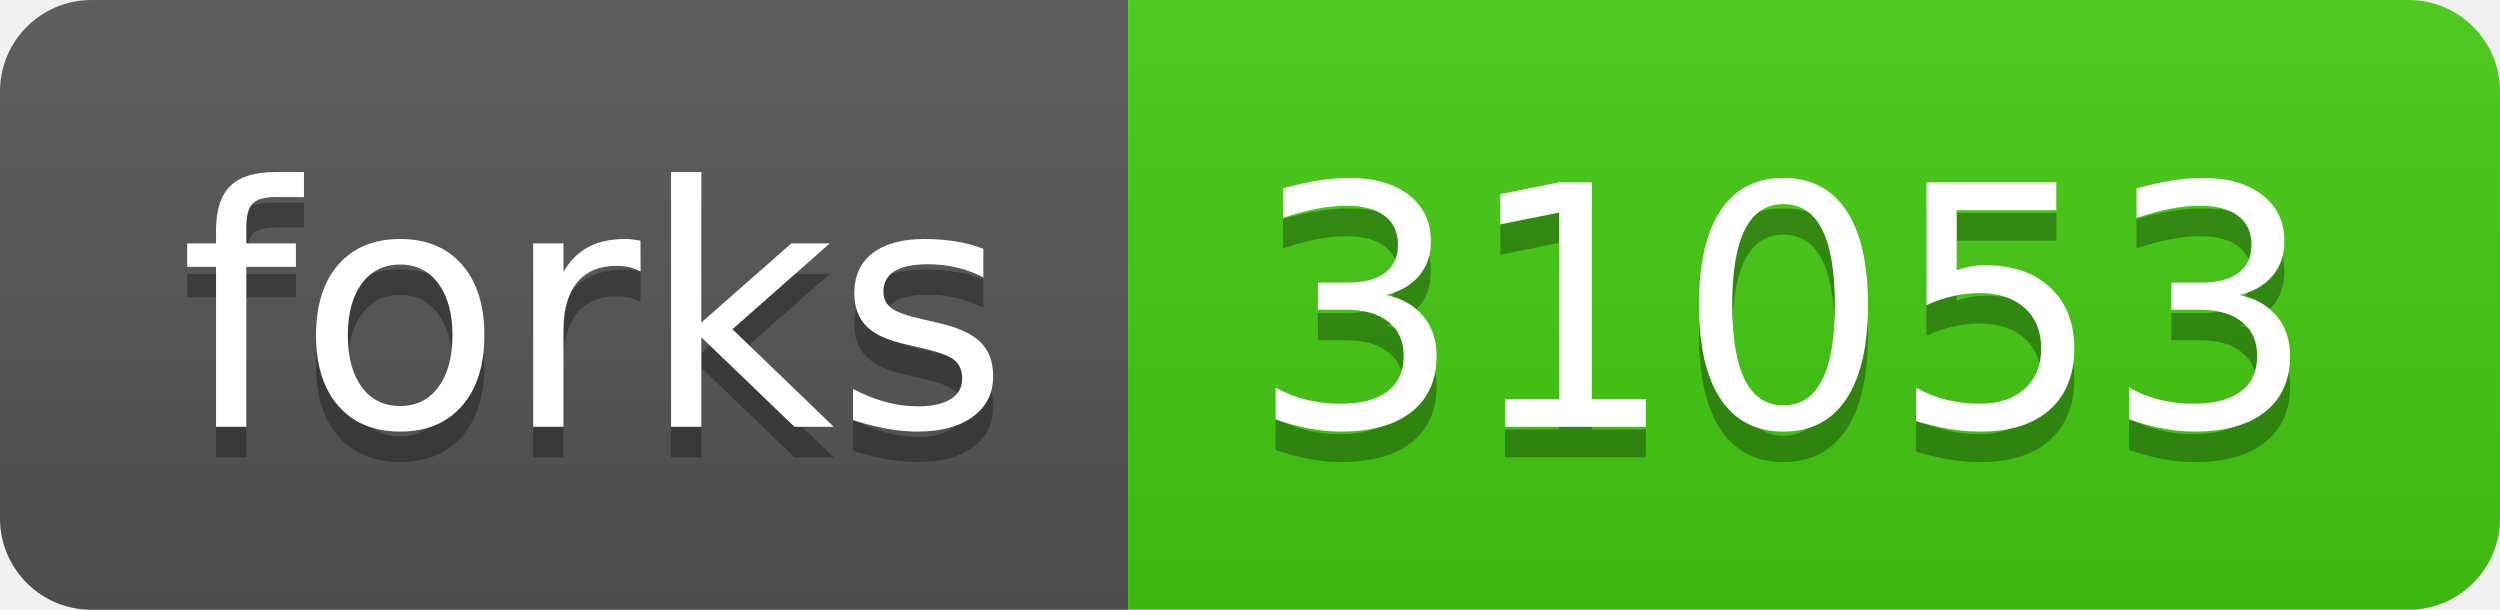
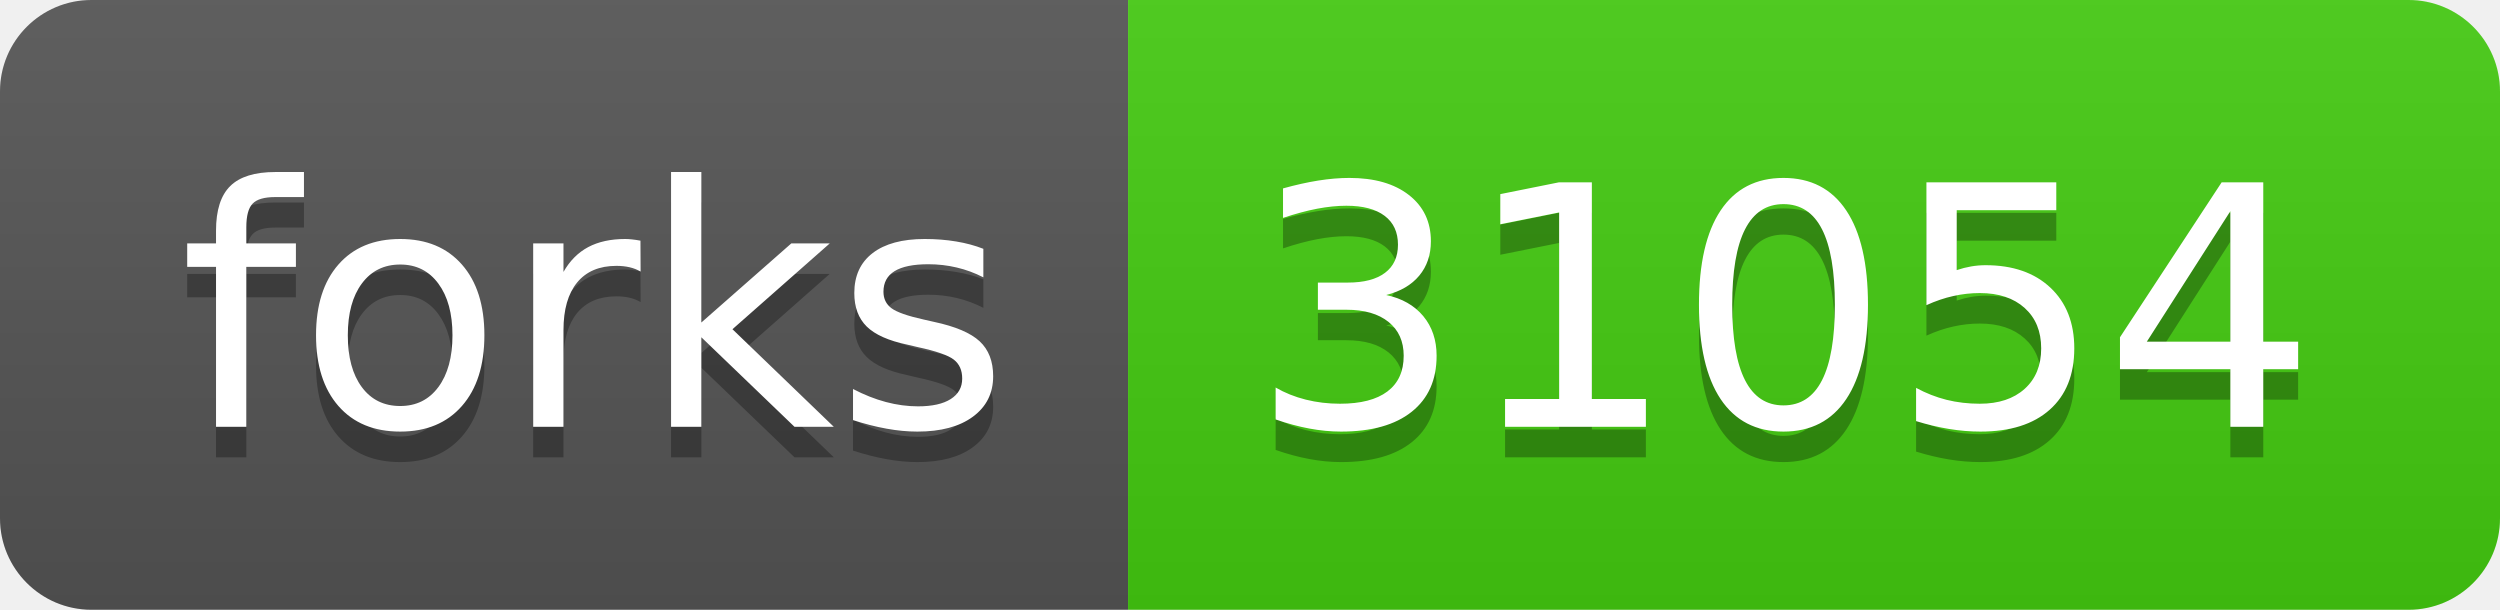
- <svg xmlns="http://www.w3.org/2000/svg" width="82" height="20" role="img" aria-label="forks: 31053">
+ <svg xmlns="http://www.w3.org/2000/svg" width="82" height="20" role="img" aria-label="forks: 31054">
  <linearGradient id="s" x2="0" y2="100%">
    <stop offset="0" stop-color="#bbb" stop-opacity=".1" />
    <stop offset="1" stop-opacity=".1" />
  </linearGradient>
  <clipPath id="r">
    <rect width="82" height="20" rx="3" fill="#fff" />
  </clipPath>
  <g clip-path="url(#r)">
    <rect width="37" height="20" fill="#555" />
    <rect x="37" width="45" height="20" fill="#4c1" />
    <rect width="82" height="20" fill="url(#s)" />
  </g>
  <g fill="#fff" text-anchor="middle" font-family="Verdana,Geneva,DejaVu Sans,sans-serif" text-rendering="geometricPrecision" font-size="110">
    <text aria-hidden="true" x="195" y="150" fill="#010101" fill-opacity=".3" transform="scale(.1)" textLength="270">forks</text>
    <text x="195" y="140" transform="scale(.1)" fill="#fff" textLength="270">forks</text>
-     <text aria-hidden="true" x="585" y="150" fill="#010101" fill-opacity=".3" transform="scale(.1)" textLength="350">31053</text>
-     <text x="585" y="140" transform="scale(.1)" fill="#fff" textLength="350">31053</text>
+     <text aria-hidden="true" x="585" y="150" fill="#010101" fill-opacity=".3" transform="scale(.1)" textLength="350">31054</text>
+     <text x="585" y="140" transform="scale(.1)" fill="#fff" textLength="350">31054</text>
  </g>
</svg>
